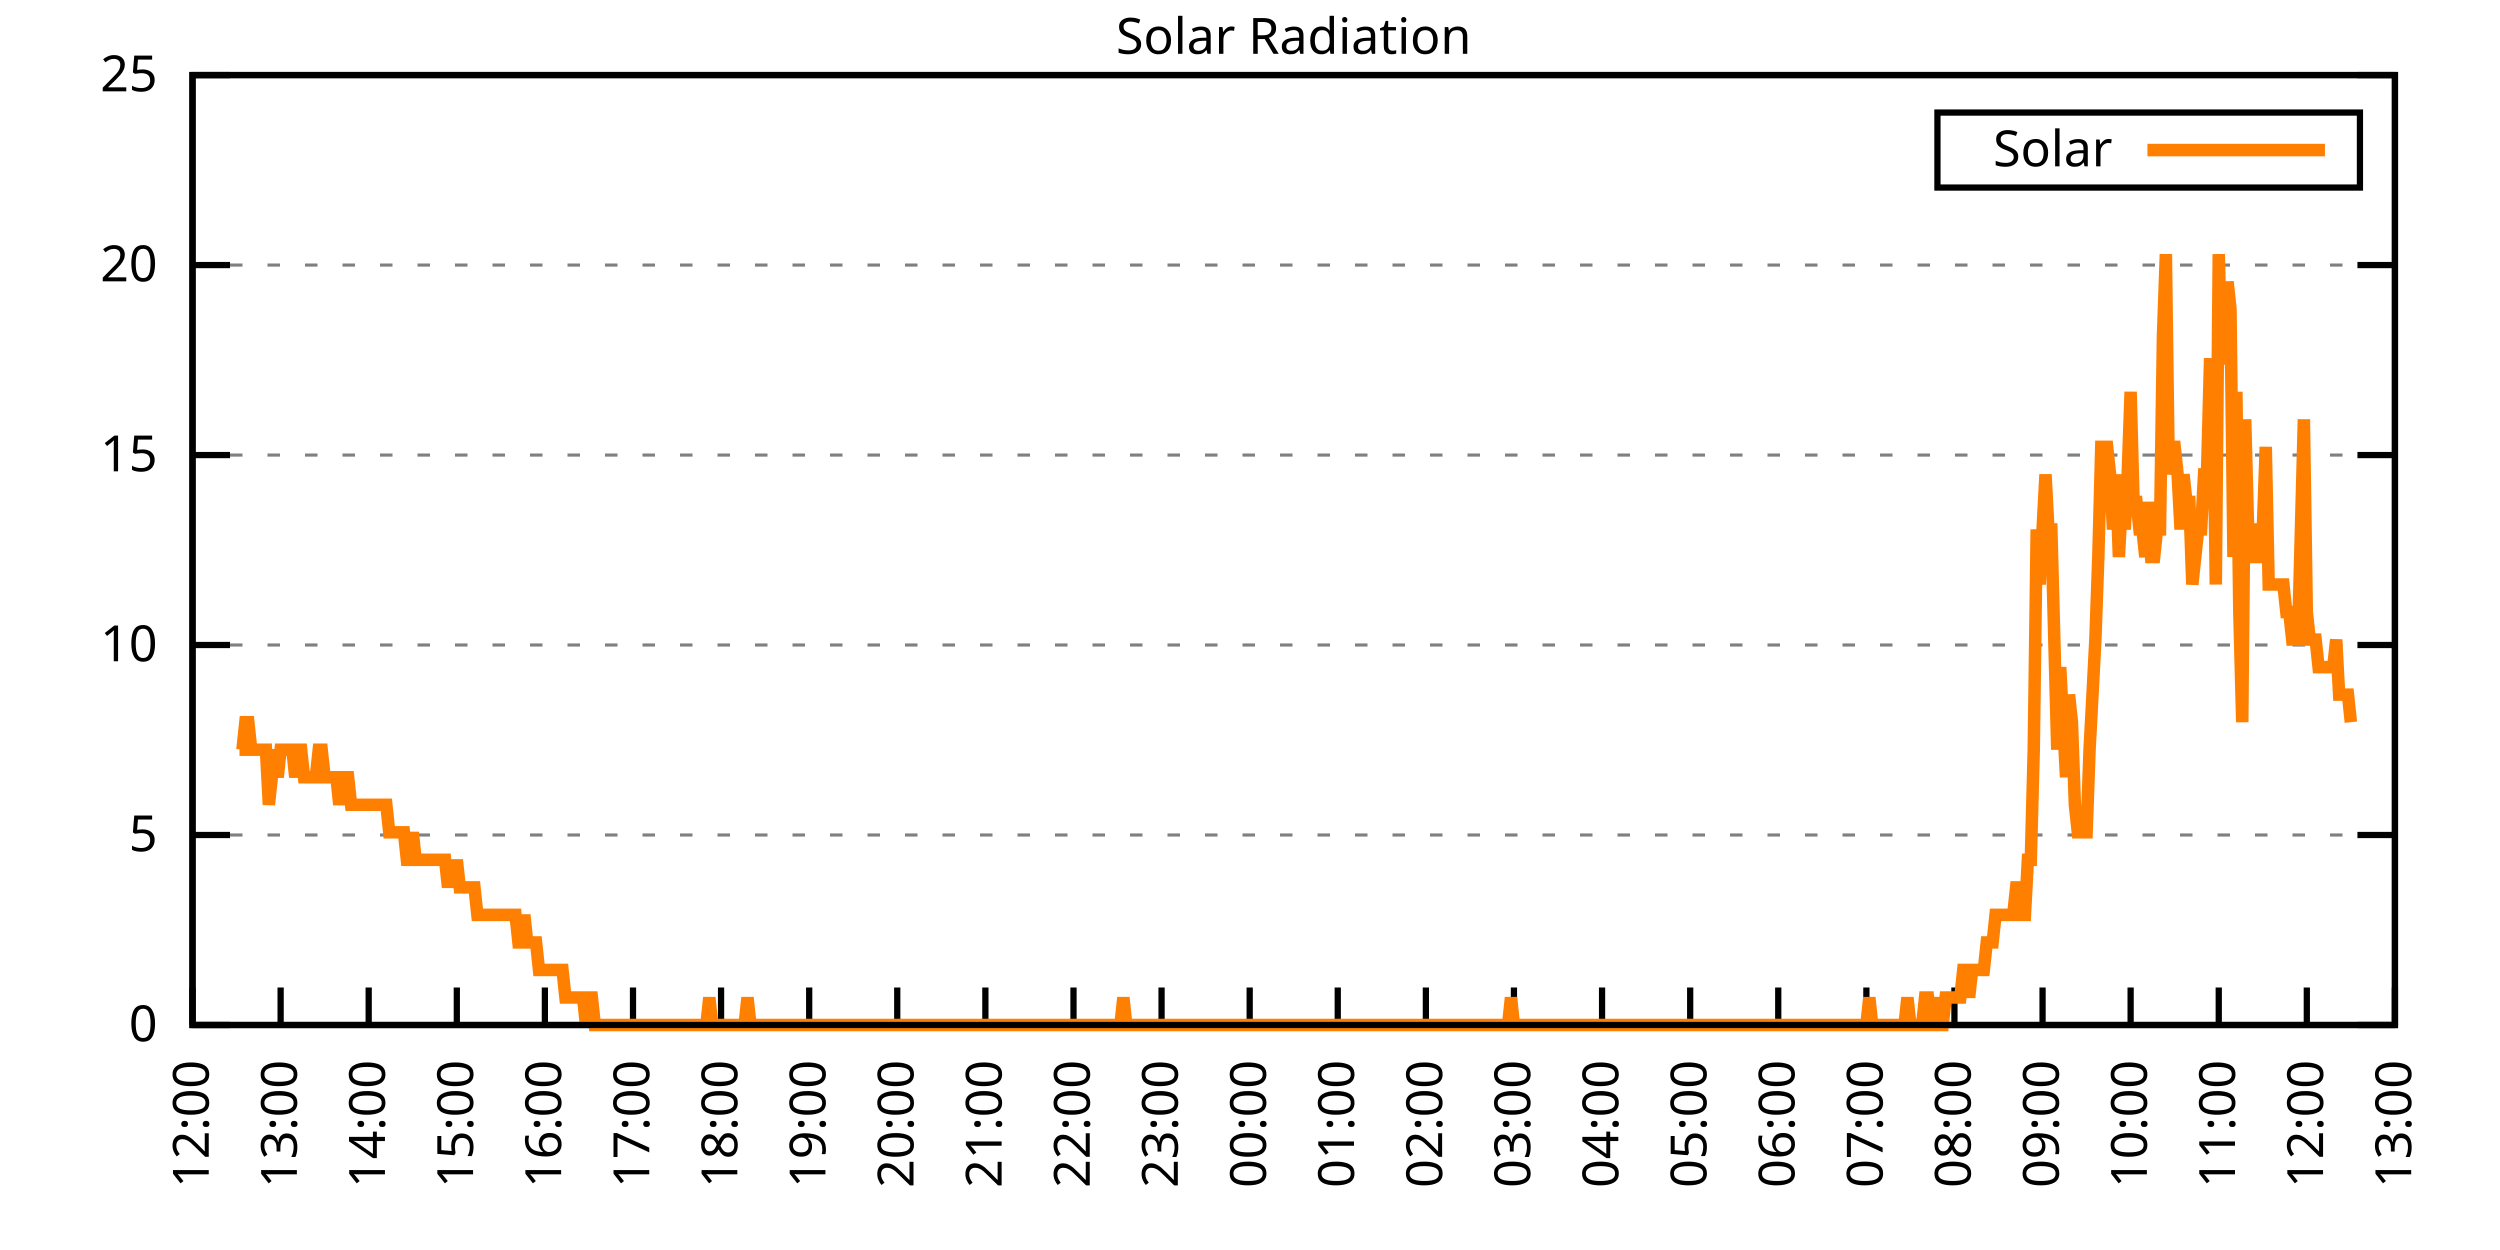
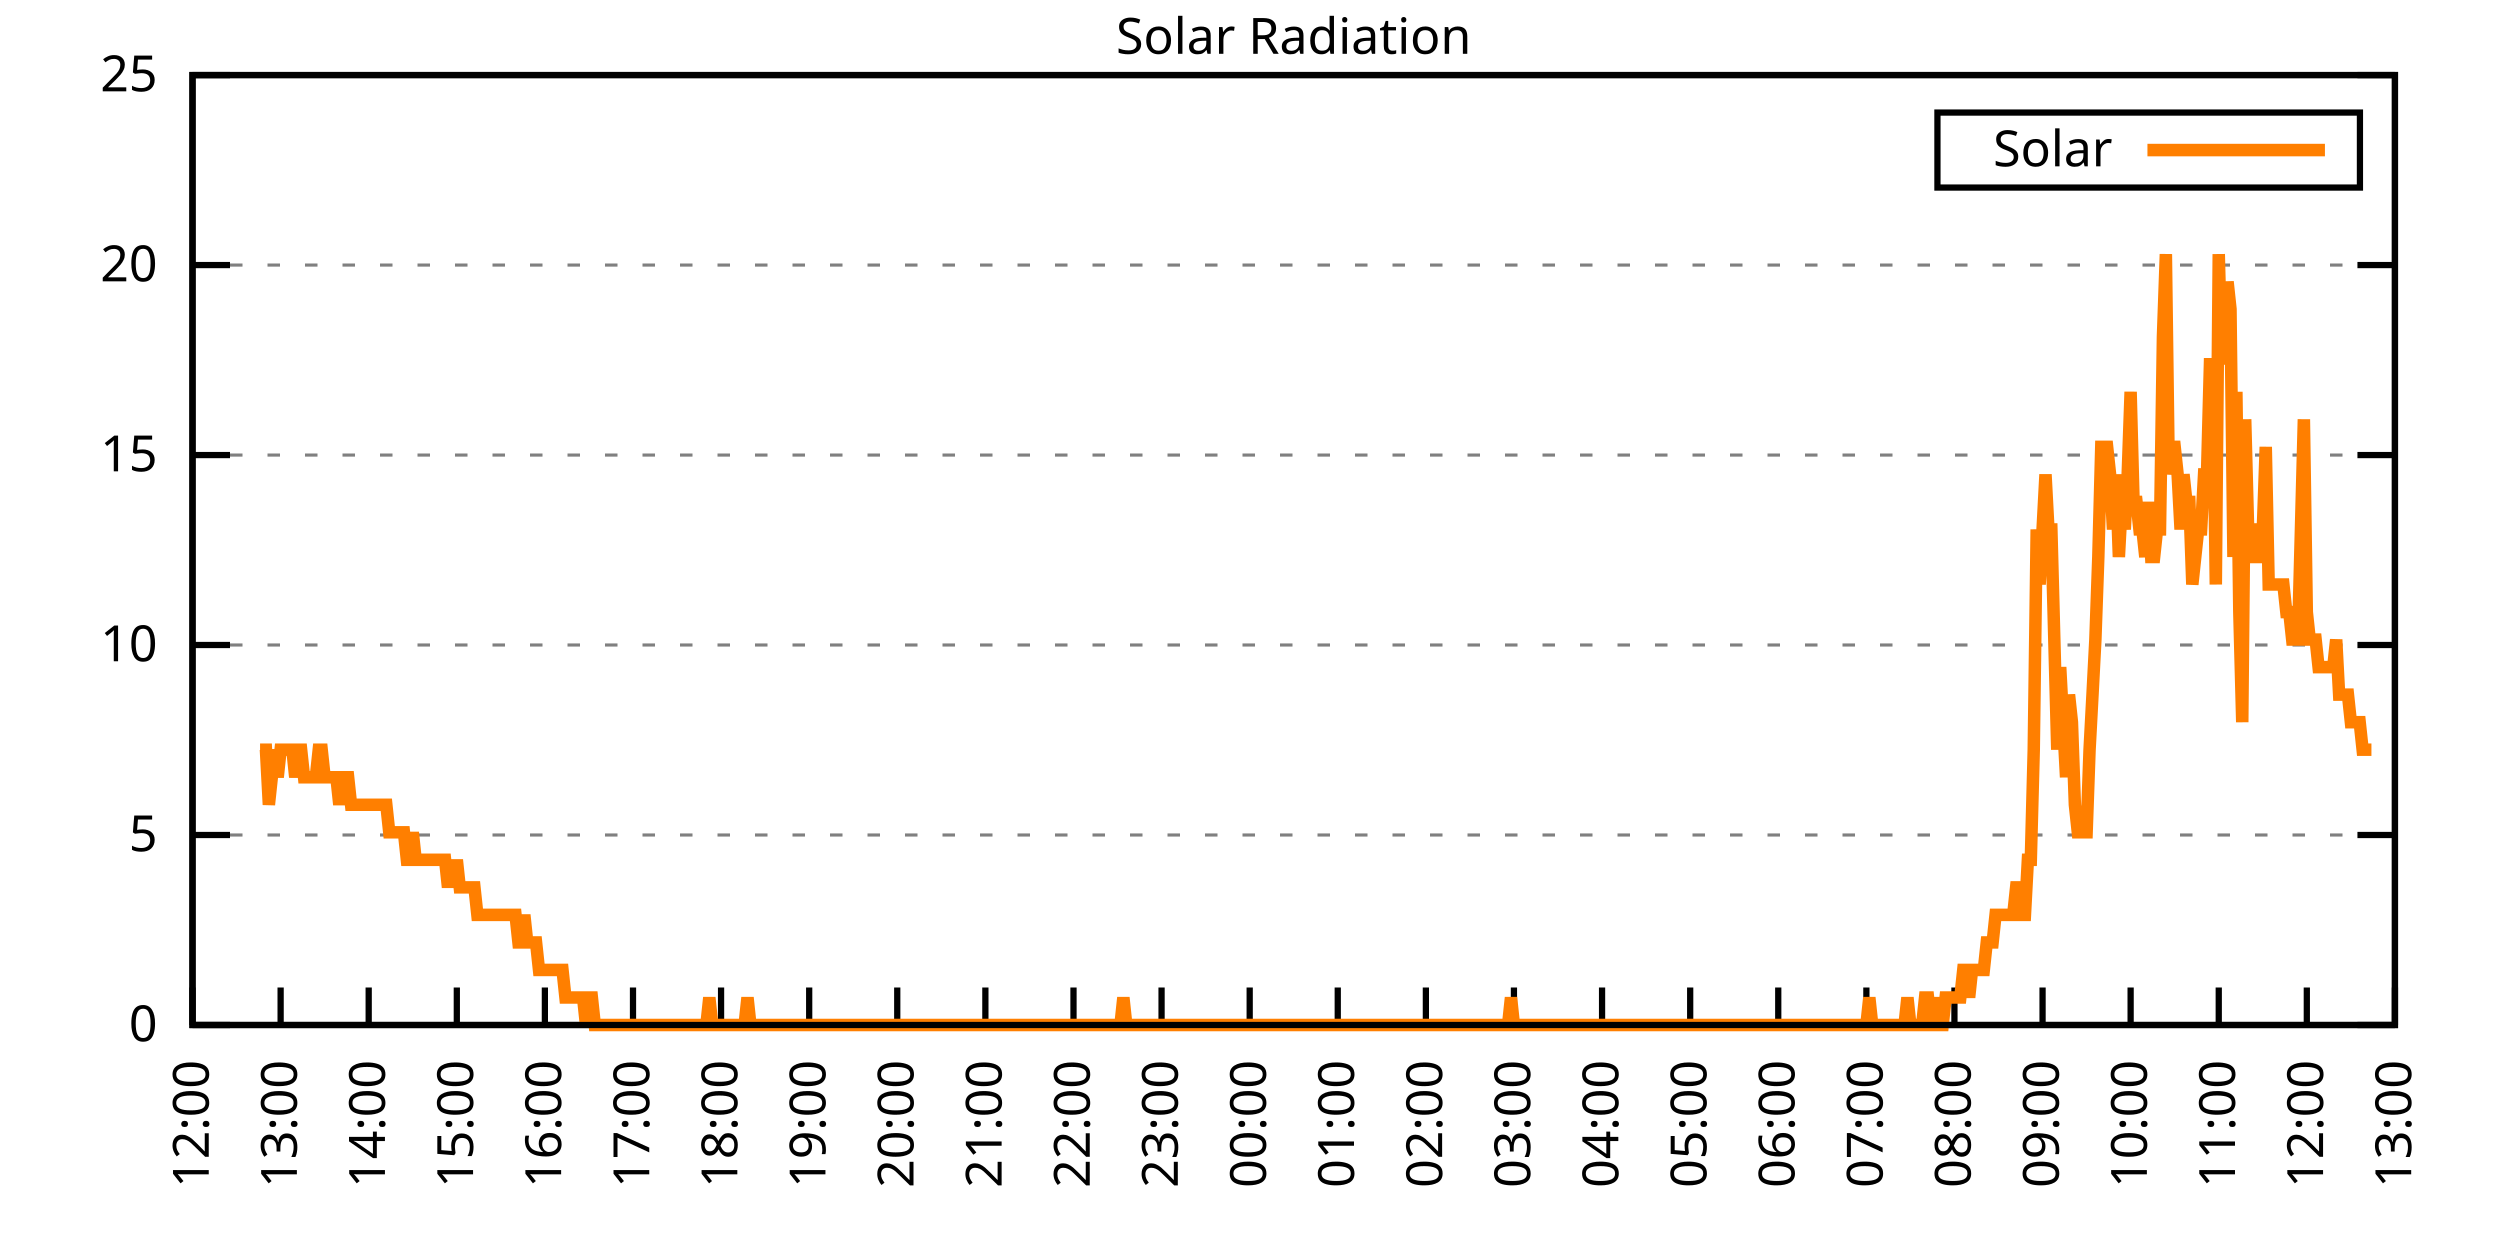
<svg xmlns="http://www.w3.org/2000/svg" xmlns:xlink="http://www.w3.org/1999/xlink" width="400" height="200" viewBox="0 0 400 200">
  <g id="gnuplot_canvas">
    <rect x="0" y="0" width="400" height="200" fill="none" />
    <defs>
      <circle id="gpDot" r="0.5" stroke-width="0.5" stroke="currentColor" />
      <path id="gpPt0" stroke-width="0.333" stroke="currentColor" d="M-1,0 h2 M0,-1 v2" />
      <path id="gpPt1" stroke-width="0.333" stroke="currentColor" d="M-1,-1 L1,1 M1,-1 L-1,1" />
      <path id="gpPt2" stroke-width="0.333" stroke="currentColor" d="M-1,0 L1,0 M0,-1 L0,1 M-1,-1 L1,1 M-1,1 L1,-1" />
      <rect id="gpPt3" stroke-width="0.333" stroke="currentColor" x="-1" y="-1" width="2" height="2" />
      <rect id="gpPt4" stroke-width="0.333" stroke="currentColor" fill="currentColor" x="-1" y="-1" width="2" height="2" />
      <circle id="gpPt5" stroke-width="0.333" stroke="currentColor" cx="0" cy="0" r="1" />
      <use xlink:href="#gpPt5" id="gpPt6" fill="currentColor" stroke="none" />
      <path id="gpPt7" stroke-width="0.333" stroke="currentColor" d="M0,-1.33 L-1.33,0.67 L1.33,0.67 z" />
      <use xlink:href="#gpPt7" id="gpPt8" fill="currentColor" stroke="none" />
      <use xlink:href="#gpPt7" id="gpPt9" stroke="currentColor" transform="rotate(180)" />
      <use xlink:href="#gpPt9" id="gpPt10" fill="currentColor" stroke="none" />
      <use xlink:href="#gpPt3" id="gpPt11" stroke="currentColor" transform="rotate(45)" />
      <use xlink:href="#gpPt11" id="gpPt12" fill="currentColor" stroke="none" />
      <path id="gpPt13" stroke-width="0.333" stroke="currentColor" d="M0,1.330 L1.265,0.411 L0.782,-1.067 L-0.782,-1.076 L-1.265,0.411 z" />
      <use xlink:href="#gpPt13" id="gpPt14" fill="currentColor" stroke="none" />
      <filter id="textbox" filterUnits="objectBoundingBox" x="0" y="0" height="1" width="1">
        <feFlood flood-color="white" flood-opacity="1" result="bgnd" />
        <feComposite in="SourceGraphic" in2="bgnd" operator="atop" />
      </filter>
      <filter id="greybox" filterUnits="objectBoundingBox" x="0" y="0" height="1" width="1">
        <feFlood flood-color="lightgrey" flood-opacity="1" result="grey" />
        <feComposite in="SourceGraphic" in2="grey" operator="atop" />
      </filter>
    </defs>
    <g fill="none" color="white" stroke="currentColor" stroke-width="1.00" stroke-linecap="butt" stroke-linejoin="miter">
</g>
    <g fill="none" color="black" stroke="currentColor" stroke-width="1.00" stroke-linecap="butt" stroke-linejoin="miter">
      <g stroke="none" shape-rendering="crispEdges">
        <polygon fill="rgb(255, 255, 255)" points="30.80,164.00 383.18,164.00 383.18,12.02 30.80,12.02 " />
      </g>
    </g>
    <g fill="none" color="black" stroke="currentColor" stroke-width="1.00" stroke-linecap="butt" stroke-linejoin="miter">
</g>
    <g fill="none" color="black" stroke="black" stroke-width="0.50" stroke-linecap="butt" stroke-linejoin="miter">
</g>
    <g fill="none" color="gray" stroke="currentColor" stroke-width="0.50" stroke-linecap="butt" stroke-linejoin="miter">
      <path stroke="gray" stroke-dasharray="2,4" class="gridline" d="M30.80,164.00 L383.19,164.00  " />
    </g>
    <g fill="none" color="gray" stroke="gray" stroke-width="1.00" stroke-linecap="butt" stroke-linejoin="miter">
</g>
    <g fill="none" color="black" stroke="currentColor" stroke-width="1.00" stroke-linecap="butt" stroke-linejoin="miter">
      <path stroke="black" d="M30.80,164.00 L36.80,164.00 M383.19,164.00 L377.19,164.00  " />
      <g transform="translate(25.20,166.60)" stroke="none" fill="black" font-family="Sans" font-size="8.00" text-anchor="end">
        <text>
          <tspan font-family="Sans"> 0</tspan>
        </text>
      </g>
    </g>
    <g fill="none" color="black" stroke="currentColor" stroke-width="1.00" stroke-linecap="butt" stroke-linejoin="miter">
</g>
    <g fill="none" color="black" stroke="black" stroke-width="0.50" stroke-linecap="butt" stroke-linejoin="miter">
</g>
    <g fill="none" color="gray" stroke="currentColor" stroke-width="0.50" stroke-linecap="butt" stroke-linejoin="miter">
      <path stroke="gray" stroke-dasharray="2,4" class="gridline" d="M30.80,133.60 L383.19,133.60  " />
    </g>
    <g fill="none" color="gray" stroke="gray" stroke-width="1.00" stroke-linecap="butt" stroke-linejoin="miter">
</g>
    <g fill="none" color="black" stroke="currentColor" stroke-width="1.00" stroke-linecap="butt" stroke-linejoin="miter">
      <path stroke="black" d="M30.80,133.60 L36.80,133.60 M383.19,133.60 L377.19,133.60  " />
      <g transform="translate(25.20,136.20)" stroke="none" fill="black" font-family="Sans" font-size="8.00" text-anchor="end">
        <text>
          <tspan font-family="Sans"> 5</tspan>
        </text>
      </g>
    </g>
    <g fill="none" color="black" stroke="currentColor" stroke-width="1.00" stroke-linecap="butt" stroke-linejoin="miter">
</g>
    <g fill="none" color="black" stroke="black" stroke-width="0.50" stroke-linecap="butt" stroke-linejoin="miter">
</g>
    <g fill="none" color="gray" stroke="currentColor" stroke-width="0.50" stroke-linecap="butt" stroke-linejoin="miter">
      <path stroke="gray" stroke-dasharray="2,4" class="gridline" d="M30.80,103.20 L383.19,103.20  " />
    </g>
    <g fill="none" color="gray" stroke="gray" stroke-width="1.00" stroke-linecap="butt" stroke-linejoin="miter">
</g>
    <g fill="none" color="black" stroke="currentColor" stroke-width="1.00" stroke-linecap="butt" stroke-linejoin="miter">
      <path stroke="black" d="M30.80,103.20 L36.80,103.20 M383.19,103.20 L377.19,103.20  " />
      <g transform="translate(25.20,105.80)" stroke="none" fill="black" font-family="Sans" font-size="8.00" text-anchor="end">
        <text>
          <tspan font-family="Sans"> 10</tspan>
        </text>
      </g>
    </g>
    <g fill="none" color="black" stroke="currentColor" stroke-width="1.00" stroke-linecap="butt" stroke-linejoin="miter">
</g>
    <g fill="none" color="black" stroke="black" stroke-width="0.50" stroke-linecap="butt" stroke-linejoin="miter">
</g>
    <g fill="none" color="gray" stroke="currentColor" stroke-width="0.50" stroke-linecap="butt" stroke-linejoin="miter">
      <path stroke="gray" stroke-dasharray="2,4" class="gridline" d="M30.80,72.81 L383.19,72.81  " />
    </g>
    <g fill="none" color="gray" stroke="gray" stroke-width="1.00" stroke-linecap="butt" stroke-linejoin="miter">
</g>
    <g fill="none" color="black" stroke="currentColor" stroke-width="1.00" stroke-linecap="butt" stroke-linejoin="miter">
      <path stroke="black" d="M30.80,72.81 L36.80,72.81 M383.19,72.81 L377.19,72.81  " />
      <g transform="translate(25.20,75.41)" stroke="none" fill="black" font-family="Sans" font-size="8.00" text-anchor="end">
        <text>
          <tspan font-family="Sans"> 15</tspan>
        </text>
      </g>
    </g>
    <g fill="none" color="black" stroke="currentColor" stroke-width="1.00" stroke-linecap="butt" stroke-linejoin="miter">
</g>
    <g fill="none" color="black" stroke="black" stroke-width="0.50" stroke-linecap="butt" stroke-linejoin="miter">
</g>
    <g fill="none" color="gray" stroke="currentColor" stroke-width="0.50" stroke-linecap="butt" stroke-linejoin="miter">
      <path stroke="gray" stroke-dasharray="2,4" class="gridline" d="M30.80,42.41 L383.19,42.41  " />
    </g>
    <g fill="none" color="gray" stroke="gray" stroke-width="1.00" stroke-linecap="butt" stroke-linejoin="miter">
</g>
    <g fill="none" color="black" stroke="currentColor" stroke-width="1.00" stroke-linecap="butt" stroke-linejoin="miter">
      <path stroke="black" d="M30.80,42.41 L36.80,42.41 M383.19,42.41 L377.19,42.41  " />
      <g transform="translate(25.20,45.01)" stroke="none" fill="black" font-family="Sans" font-size="8.00" text-anchor="end">
        <text>
          <tspan font-family="Sans"> 20</tspan>
        </text>
      </g>
    </g>
    <g fill="none" color="black" stroke="currentColor" stroke-width="1.00" stroke-linecap="butt" stroke-linejoin="miter">
</g>
    <g fill="none" color="black" stroke="black" stroke-width="0.50" stroke-linecap="butt" stroke-linejoin="miter">
</g>
    <g fill="none" color="gray" stroke="currentColor" stroke-width="0.50" stroke-linecap="butt" stroke-linejoin="miter">
      <path stroke="gray" stroke-dasharray="2,4" class="gridline" d="M30.80,12.01 L383.19,12.01  " />
    </g>
    <g fill="none" color="gray" stroke="gray" stroke-width="1.00" stroke-linecap="butt" stroke-linejoin="miter">
</g>
    <g fill="none" color="black" stroke="currentColor" stroke-width="1.00" stroke-linecap="butt" stroke-linejoin="miter">
      <path stroke="black" d="M30.80,12.01 L36.80,12.01 M383.19,12.01 L377.19,12.01  " />
      <g transform="translate(25.20,14.61)" stroke="none" fill="black" font-family="Sans" font-size="8.00" text-anchor="end">
        <text>
          <tspan font-family="Sans"> 25</tspan>
        </text>
      </g>
    </g>
    <g fill="none" color="black" stroke="currentColor" stroke-width="1.00" stroke-linecap="butt" stroke-linejoin="miter">
      <path stroke="black" d="M30.80,164.00 L30.80,158.00  " />
      <g transform="translate(33.40,169.60) rotate(270.00)" stroke="none" fill="black" font-family="Sans" font-size="8.00" text-anchor="end">
        <text>
          <tspan font-family="Sans">12:00</tspan>
        </text>
      </g>
    </g>
    <g fill="none" color="black" stroke="currentColor" stroke-width="1.00" stroke-linecap="butt" stroke-linejoin="miter">
      <path stroke="black" d="M44.90,164.00 L44.90,158.00  " />
      <g transform="translate(47.50,169.60) rotate(270.00)" stroke="none" fill="black" font-family="Sans" font-size="8.00" text-anchor="end">
        <text>
          <tspan font-family="Sans">13:00</tspan>
        </text>
      </g>
    </g>
    <g fill="none" color="black" stroke="currentColor" stroke-width="1.00" stroke-linecap="butt" stroke-linejoin="miter">
      <path stroke="black" d="M58.99,164.00 L58.99,158.00  " />
      <g transform="translate(61.59,169.60) rotate(270.00)" stroke="none" fill="black" font-family="Sans" font-size="8.00" text-anchor="end">
        <text>
          <tspan font-family="Sans">14:00</tspan>
        </text>
      </g>
    </g>
    <g fill="none" color="black" stroke="currentColor" stroke-width="1.00" stroke-linecap="butt" stroke-linejoin="miter">
      <path stroke="black" d="M73.09,164.00 L73.09,158.00  " />
      <g transform="translate(75.69,169.60) rotate(270.00)" stroke="none" fill="black" font-family="Sans" font-size="8.00" text-anchor="end">
        <text>
          <tspan font-family="Sans">15:00</tspan>
        </text>
      </g>
    </g>
    <g fill="none" color="black" stroke="currentColor" stroke-width="1.00" stroke-linecap="butt" stroke-linejoin="miter">
      <path stroke="black" d="M87.18,164.00 L87.18,158.00  " />
      <g transform="translate(89.78,169.60) rotate(270.00)" stroke="none" fill="black" font-family="Sans" font-size="8.00" text-anchor="end">
        <text>
          <tspan font-family="Sans">16:00</tspan>
        </text>
      </g>
    </g>
    <g fill="none" color="black" stroke="currentColor" stroke-width="1.00" stroke-linecap="butt" stroke-linejoin="miter">
      <path stroke="black" d="M101.28,164.00 L101.28,158.00  " />
      <g transform="translate(103.88,169.60) rotate(270.00)" stroke="none" fill="black" font-family="Sans" font-size="8.00" text-anchor="end">
        <text>
          <tspan font-family="Sans">17:00</tspan>
        </text>
      </g>
    </g>
    <g fill="none" color="black" stroke="currentColor" stroke-width="1.00" stroke-linecap="butt" stroke-linejoin="miter">
      <path stroke="black" d="M115.37,164.00 L115.37,158.00  " />
      <g transform="translate(117.97,169.60) rotate(270.00)" stroke="none" fill="black" font-family="Sans" font-size="8.00" text-anchor="end">
        <text>
          <tspan font-family="Sans">18:00</tspan>
        </text>
      </g>
    </g>
    <g fill="none" color="black" stroke="currentColor" stroke-width="1.00" stroke-linecap="butt" stroke-linejoin="miter">
      <path stroke="black" d="M129.47,164.00 L129.47,158.00  " />
      <g transform="translate(132.07,169.60) rotate(270.00)" stroke="none" fill="black" font-family="Sans" font-size="8.00" text-anchor="end">
        <text>
          <tspan font-family="Sans">19:00</tspan>
        </text>
      </g>
    </g>
    <g fill="none" color="black" stroke="currentColor" stroke-width="1.00" stroke-linecap="butt" stroke-linejoin="miter">
      <path stroke="black" d="M143.56,164.00 L143.56,158.00  " />
      <g transform="translate(146.16,169.60) rotate(270.00)" stroke="none" fill="black" font-family="Sans" font-size="8.00" text-anchor="end">
        <text>
          <tspan font-family="Sans">20:00</tspan>
        </text>
      </g>
    </g>
    <g fill="none" color="black" stroke="currentColor" stroke-width="1.00" stroke-linecap="butt" stroke-linejoin="miter">
      <path stroke="black" d="M157.66,164.00 L157.66,158.00  " />
      <g transform="translate(160.26,169.60) rotate(270.00)" stroke="none" fill="black" font-family="Sans" font-size="8.00" text-anchor="end">
        <text>
          <tspan font-family="Sans">21:00</tspan>
        </text>
      </g>
    </g>
    <g fill="none" color="black" stroke="currentColor" stroke-width="1.00" stroke-linecap="butt" stroke-linejoin="miter">
      <path stroke="black" d="M171.76,164.00 L171.76,158.00  " />
      <g transform="translate(174.36,169.60) rotate(270.00)" stroke="none" fill="black" font-family="Sans" font-size="8.00" text-anchor="end">
        <text>
          <tspan font-family="Sans">22:00</tspan>
        </text>
      </g>
    </g>
    <g fill="none" color="black" stroke="currentColor" stroke-width="1.00" stroke-linecap="butt" stroke-linejoin="miter">
      <path stroke="black" d="M185.85,164.00 L185.85,158.00  " />
      <g transform="translate(188.45,169.60) rotate(270.00)" stroke="none" fill="black" font-family="Sans" font-size="8.00" text-anchor="end">
        <text>
          <tspan font-family="Sans">23:00</tspan>
        </text>
      </g>
    </g>
    <g fill="none" color="black" stroke="currentColor" stroke-width="1.00" stroke-linecap="butt" stroke-linejoin="miter">
      <path stroke="black" d="M199.95,164.00 L199.95,158.00  " />
      <g transform="translate(202.55,169.60) rotate(270.00)" stroke="none" fill="black" font-family="Sans" font-size="8.00" text-anchor="end">
        <text>
          <tspan font-family="Sans">00:00</tspan>
        </text>
      </g>
    </g>
    <g fill="none" color="black" stroke="currentColor" stroke-width="1.00" stroke-linecap="butt" stroke-linejoin="miter">
      <path stroke="black" d="M214.04,164.00 L214.04,158.00  " />
      <g transform="translate(216.64,169.60) rotate(270.00)" stroke="none" fill="black" font-family="Sans" font-size="8.00" text-anchor="end">
        <text>
          <tspan font-family="Sans">01:00</tspan>
        </text>
      </g>
    </g>
    <g fill="none" color="black" stroke="currentColor" stroke-width="1.00" stroke-linecap="butt" stroke-linejoin="miter">
      <path stroke="black" d="M228.14,164.00 L228.14,158.00  " />
      <g transform="translate(230.74,169.60) rotate(270.00)" stroke="none" fill="black" font-family="Sans" font-size="8.00" text-anchor="end">
        <text>
          <tspan font-family="Sans">02:00</tspan>
        </text>
      </g>
    </g>
    <g fill="none" color="black" stroke="currentColor" stroke-width="1.00" stroke-linecap="butt" stroke-linejoin="miter">
      <path stroke="black" d="M242.23,164.00 L242.23,158.00  " />
      <g transform="translate(244.83,169.60) rotate(270.00)" stroke="none" fill="black" font-family="Sans" font-size="8.00" text-anchor="end">
        <text>
          <tspan font-family="Sans">03:00</tspan>
        </text>
      </g>
    </g>
    <g fill="none" color="black" stroke="currentColor" stroke-width="1.00" stroke-linecap="butt" stroke-linejoin="miter">
      <path stroke="black" d="M256.33,164.00 L256.33,158.00  " />
      <g transform="translate(258.93,169.60) rotate(270.00)" stroke="none" fill="black" font-family="Sans" font-size="8.00" text-anchor="end">
        <text>
          <tspan font-family="Sans">04:00</tspan>
        </text>
      </g>
    </g>
    <g fill="none" color="black" stroke="currentColor" stroke-width="1.00" stroke-linecap="butt" stroke-linejoin="miter">
      <path stroke="black" d="M270.43,164.00 L270.43,158.00  " />
      <g transform="translate(273.03,169.60) rotate(270.00)" stroke="none" fill="black" font-family="Sans" font-size="8.00" text-anchor="end">
        <text>
          <tspan font-family="Sans">05:00</tspan>
        </text>
      </g>
    </g>
    <g fill="none" color="black" stroke="currentColor" stroke-width="1.00" stroke-linecap="butt" stroke-linejoin="miter">
      <path stroke="black" d="M284.52,164.00 L284.52,158.00  " />
      <g transform="translate(287.12,169.60) rotate(270.00)" stroke="none" fill="black" font-family="Sans" font-size="8.00" text-anchor="end">
        <text>
          <tspan font-family="Sans">06:00</tspan>
        </text>
      </g>
    </g>
    <g fill="none" color="black" stroke="currentColor" stroke-width="1.00" stroke-linecap="butt" stroke-linejoin="miter">
      <path stroke="black" d="M298.62,164.00 L298.62,158.00  " />
      <g transform="translate(301.22,169.60) rotate(270.00)" stroke="none" fill="black" font-family="Sans" font-size="8.00" text-anchor="end">
        <text>
          <tspan font-family="Sans">07:00</tspan>
        </text>
      </g>
    </g>
    <g fill="none" color="black" stroke="currentColor" stroke-width="1.00" stroke-linecap="butt" stroke-linejoin="miter">
      <path stroke="black" d="M312.71,164.00 L312.71,158.00  " />
      <g transform="translate(315.31,169.60) rotate(270.00)" stroke="none" fill="black" font-family="Sans" font-size="8.00" text-anchor="end">
        <text>
          <tspan font-family="Sans">08:00</tspan>
        </text>
      </g>
    </g>
    <g fill="none" color="black" stroke="currentColor" stroke-width="1.00" stroke-linecap="butt" stroke-linejoin="miter">
      <path stroke="black" d="M326.81,164.00 L326.81,158.00  " />
      <g transform="translate(329.41,169.60) rotate(270.00)" stroke="none" fill="black" font-family="Sans" font-size="8.00" text-anchor="end">
        <text>
          <tspan font-family="Sans">09:00</tspan>
        </text>
      </g>
    </g>
    <g fill="none" color="black" stroke="currentColor" stroke-width="1.00" stroke-linecap="butt" stroke-linejoin="miter">
      <path stroke="black" d="M340.90,164.00 L340.90,158.00  " />
      <g transform="translate(343.50,169.60) rotate(270.00)" stroke="none" fill="black" font-family="Sans" font-size="8.00" text-anchor="end">
        <text>
          <tspan font-family="Sans">10:00</tspan>
        </text>
      </g>
    </g>
    <g fill="none" color="black" stroke="currentColor" stroke-width="1.00" stroke-linecap="butt" stroke-linejoin="miter">
      <path stroke="black" d="M355.00,164.00 L355.00,158.00  " />
      <g transform="translate(357.60,169.60) rotate(270.00)" stroke="none" fill="black" font-family="Sans" font-size="8.00" text-anchor="end">
        <text>
          <tspan font-family="Sans">11:00</tspan>
        </text>
      </g>
    </g>
    <g fill="none" color="black" stroke="currentColor" stroke-width="1.00" stroke-linecap="butt" stroke-linejoin="miter">
      <path stroke="black" d="M369.09,164.00 L369.09,158.00  " />
      <g transform="translate(371.69,169.60) rotate(270.00)" stroke="none" fill="black" font-family="Sans" font-size="8.00" text-anchor="end">
        <text>
          <tspan font-family="Sans">12:00</tspan>
        </text>
      </g>
    </g>
    <g fill="none" color="black" stroke="currentColor" stroke-width="1.00" stroke-linecap="butt" stroke-linejoin="miter">
      <path stroke="black" d="M383.19,164.00 L383.19,158.00  " />
      <g transform="translate(385.79,169.60) rotate(270.00)" stroke="none" fill="black" font-family="Sans" font-size="8.00" text-anchor="end">
        <text>
          <tspan font-family="Sans">13:00</tspan>
        </text>
      </g>
    </g>
    <g fill="none" color="black" stroke="currentColor" stroke-width="1.00" stroke-linecap="butt" stroke-linejoin="miter">
</g>
    <g fill="none" color="black" stroke="currentColor" stroke-width="1.00" stroke-linecap="butt" stroke-linejoin="miter">
      <path stroke="black" d="M30.80,12.01 L30.80,164.00 L383.19,164.00 L383.19,12.01 L30.80,12.01 Z  " />
    </g>
    <g fill="none" color="black" stroke="currentColor" stroke-width="1.00" stroke-linecap="butt" stroke-linejoin="miter">
</g>
    <g fill="none" color="black" stroke="currentColor" stroke-width="1.00" stroke-linecap="butt" stroke-linejoin="miter">
      <path stroke="black" d="M309.99,30.01 L309.99,18.01 L377.59,18.01 L377.59,30.01 L309.99,30.01 Z  " />
    </g>
    <g id="Solar_Radiation_plot_1">
      <g fill="none" color="white" stroke="black" stroke-width="2.00" stroke-linecap="butt" stroke-linejoin="miter">
</g>
      <g fill="none" color="black" stroke="currentColor" stroke-width="2.00" stroke-linecap="butt" stroke-linejoin="miter">
        <g transform="translate(337.99,26.61)" stroke="none" fill="black" font-family="Sans" font-size="8.00" text-anchor="end">
          <text>
            <tspan font-family="Sans">Solar</tspan>
          </text>
        </g>
      </g>
      <g fill="none" color="black" stroke="currentColor" stroke-width="2.00" stroke-linecap="butt" stroke-linejoin="miter">
-         <path stroke="rgb(255, 127,   0)" d="M343.59,24.01 L371.99,24.01 M38.32,119.95 L38.79,119.95 L39.26,115.55 L39.73,115.55 L40.20,119.95 L40.67,119.95   L41.14,119.95 L41.61,119.95 L42.08,119.95 L42.55,119.95 L43.02,128.76 L43.49,124.36 L43.96,119.95 L44.43,124.36   L44.90,119.95 L45.37,119.95 L45.84,119.95 L46.31,119.95 L46.78,119.95 L47.24,124.36 L47.71,119.95 L48.18,119.95   L48.65,124.36 L49.12,124.36 L49.59,124.36 L50.06,124.36 L50.53,124.36 L51.00,119.95 L51.47,119.95 L51.94,124.36   L52.41,124.36 L52.88,124.36 L53.35,124.36 L53.82,124.36 L54.29,128.76 L54.76,124.36 L55.23,124.36 L55.70,124.36   L56.17,128.76 L56.64,128.76 L57.11,128.76 L57.58,128.76 L58.05,128.76 L58.52,128.76 L58.99,128.76 L59.46,128.76   L59.93,128.76 L60.40,128.76 L60.87,128.76 L61.34,128.76 L61.81,128.76 L62.28,133.17 L62.75,133.17 L63.22,133.17   L63.69,133.17 L64.16,133.17 L64.63,133.17 L65.10,137.57 L65.57,137.57 L66.04,133.17 L66.51,137.57 L66.98,137.57   L67.45,137.57 L67.92,137.57 L68.39,137.57 L68.86,137.57 L69.33,137.57 L69.80,137.57 L70.27,137.57 L70.74,137.57   L71.21,137.57 L71.68,141.98 L72.15,137.57 L72.62,141.98 L73.09,137.57 L73.56,141.98 L74.03,141.98 L74.50,141.98   L74.97,141.98 L75.44,141.98 L75.91,141.98 L76.38,146.38 L76.85,146.38 L77.32,146.38 L77.79,146.38 L78.26,146.38   L78.73,146.38 L79.19,146.38 L79.66,146.38 L80.13,146.38 L80.60,146.38 L81.07,146.38 L81.54,146.38 L82.01,146.38   L82.48,146.38 L82.95,150.79 L83.42,150.79 L83.89,146.38 L84.36,150.79 L84.83,150.79 L85.30,150.79 L85.77,150.79   L86.24,155.19 L86.71,155.19 L87.18,155.19 L87.65,155.19 L88.12,155.19 L88.59,155.19 L89.06,155.19 L89.53,155.19   L90.00,155.19 L90.47,159.60 L90.94,159.60 L91.41,159.60 L91.88,159.60 L92.35,159.60 L92.82,159.60 L93.29,159.60   L93.76,164.00 L94.23,159.60 L94.70,159.60 L95.17,164.00 L95.64,164.00 L96.11,164.00 L96.58,164.00 L97.05,164.00   L97.52,164.00 L97.99,164.00 L98.46,164.00 L98.93,164.00 L99.40,164.00 L99.87,164.00 L100.34,164.00 L100.81,164.00   L101.28,164.00 L101.75,164.00 L102.22,164.00 L102.69,164.00 L103.16,164.00 L103.63,164.00 L104.10,164.00 L104.57,164.00   L105.04,164.00 L105.51,164.00 L105.98,164.00 L106.45,164.00 L106.92,164.00 L107.39,164.00 L107.86,164.00 L108.33,164.00   L108.80,164.00 L109.27,164.00 L109.74,164.00 L110.21,164.00 L110.68,164.00 L111.14,164.00 L111.61,164.00 L112.08,164.00   L112.55,164.00 L113.02,164.00 L113.49,159.60 L113.96,164.00 L114.43,164.00 L114.90,164.00 L115.37,164.00 L115.84,164.00   L116.31,164.00 L116.78,164.00 L117.25,164.00 L117.72,164.00 L118.19,164.00 L118.66,164.00 L119.13,164.00 L119.60,159.60   L120.07,164.00 L120.54,164.00 L121.01,164.00 L121.48,164.00 L121.95,164.00 L122.42,164.00 L122.89,164.00 L123.36,164.00   L123.83,164.00 L124.30,164.00 L124.77,164.00 L125.24,164.00 L125.71,164.00 L126.18,164.00 L126.65,164.00 L127.12,164.00   L127.59,164.00 L128.06,164.00 L128.53,164.00 L129.00,164.00 L129.47,164.00 L129.94,164.00 L130.41,164.00 L130.88,164.00   L131.35,164.00 L131.82,164.00 L132.29,164.00 L132.76,164.00 L133.23,164.00 L133.70,164.00 L134.17,164.00 L134.64,164.00   L135.11,164.00 L135.58,164.00 L136.05,164.00 L136.52,164.00 L136.99,164.00 L137.46,164.00 L137.93,164.00 L138.40,164.00   L138.87,164.00 L139.34,164.00 L139.81,164.00 L140.28,164.00 L140.75,164.00 L141.22,164.00 L141.69,164.00 L142.16,164.00   L142.63,164.00 L143.09,164.00 L143.56,164.00 L144.03,164.00 L144.50,164.00 L144.97,164.00 L145.44,164.00 L145.91,164.00   L146.38,164.00 L146.85,164.00 L147.32,164.00 L147.79,164.00 L148.26,164.00 L148.73,164.00 L149.20,164.00 L149.67,164.00   L150.14,164.00 L150.61,164.00 L151.08,164.00 L151.55,164.00 L152.02,164.00 L152.49,164.00 L152.96,164.00 L153.43,164.00   L153.90,164.00 L154.37,164.00 L154.84,164.00 L155.31,164.00 L155.78,164.00 L156.25,164.00 L156.72,164.00 L157.19,164.00   L157.66,164.00 L158.13,164.00 L158.60,164.00 L159.07,164.00 L159.54,164.00 L160.01,164.00 L160.48,164.00 L160.95,164.00   L161.42,164.00 L161.89,164.00 L162.36,164.00 L162.83,164.00 L163.30,164.00 L163.77,164.00 L164.24,164.00 L164.71,164.00   L165.18,164.00 L165.65,164.00 L166.12,164.00 L166.59,164.00 L167.06,164.00 L167.53,164.00 L168.00,164.00 L168.47,164.00   L168.94,164.00 L169.41,164.00 L169.88,164.00 L170.35,164.00 L170.82,164.00 L171.29,164.00 L171.76,164.00 L172.23,164.00   L172.70,164.00 L173.17,164.00 L173.64,164.00 L174.11,164.00 L174.58,164.00 L175.04,164.00 L175.51,164.00 L175.98,164.00   L176.45,164.00 L176.92,164.00 L177.39,164.00 L177.86,164.00 L178.33,164.00 L178.80,164.00 L179.27,164.00 L179.74,159.60   L180.21,164.00 L180.68,164.00 L181.15,164.00 L181.62,164.00 L182.09,164.00 L182.56,164.00 L183.03,164.00 L183.50,164.00   L183.97,164.00 L184.44,164.00 L184.91,164.00 L185.38,164.00 L185.85,164.00 L186.32,164.00 L186.79,164.00 L187.26,164.00   L187.73,164.00 L188.20,164.00 L188.67,164.00 L189.14,164.00 L189.61,164.00 L190.08,164.00 L190.55,164.00 L191.02,164.00   L191.49,164.00 L191.96,164.00 L192.43,164.00 L192.90,164.00 L193.37,164.00 L193.84,164.00 L194.31,164.00 L194.78,164.00   L195.25,164.00 L195.72,164.00 L196.19,164.00 L196.66,164.00 L197.13,164.00 L197.60,164.00 L198.07,164.00 L198.54,164.00   L199.01,164.00 L199.48,164.00 L199.95,164.00 L200.42,164.00 L200.89,164.00 L201.36,164.00 L201.83,164.00 L202.30,164.00   L202.77,164.00 L203.24,164.00 L203.71,164.00 L204.18,164.00 L204.65,164.00 L205.12,164.00 L205.59,164.00 L206.06,164.00   L206.53,164.00 L207.00,164.00 L207.46,164.00 L207.93,164.00 L208.40,164.00 L208.87,164.00 L209.34,164.00 L209.81,164.00   L210.28,164.00 L210.75,164.00 L211.22,164.00 L211.69,164.00 L212.16,164.00 L212.63,164.00 L213.10,164.00 L213.57,164.00   L214.04,164.00 L214.51,164.00 L214.98,164.00 L215.45,164.00 L215.92,164.00 L216.39,164.00 L216.86,164.00 L217.33,164.00   L217.80,164.00 L218.27,164.00 L218.74,164.00 L219.21,164.00 L219.68,164.00 L220.15,164.00 L220.62,164.00 L221.09,164.00   L221.56,164.00 L222.03,164.00 L222.50,164.00 L222.97,164.00 L223.44,164.00 L223.91,164.00 L224.38,164.00 L224.85,164.00   L225.32,164.00 L225.79,164.00 L226.26,164.00 L226.73,164.00 L227.20,164.00 L227.67,164.00 L228.14,164.00 L228.61,164.00   L229.08,164.00 L229.55,164.00 L230.02,164.00 L230.49,164.00 L230.96,164.00 L231.43,164.00 L231.90,164.00 L232.37,164.00   L232.84,164.00 L233.31,164.00 L233.78,164.00 L234.25,164.00 L234.72,164.00 L235.19,164.00 L235.66,164.00 L236.13,164.00   L236.60,164.00 L237.07,164.00 L237.54,164.00 L238.01,164.00 L238.48,164.00 L238.95,164.00 L239.41,164.00 L239.88,164.00   L240.35,164.00 L240.82,164.00 L241.29,164.00 L241.76,159.60 L242.23,164.00 L242.70,164.00 L243.17,164.00 L243.64,164.00   L244.11,164.00 L244.58,164.00 L245.05,164.00 L245.52,164.00 L245.99,164.00 L246.46,164.00 L246.93,164.00 L247.40,164.00   L247.87,164.00 L248.34,164.00 L248.81,164.00 L249.28,164.00 L249.75,164.00 L250.22,164.00 L250.69,164.00 L251.16,164.00   L251.63,164.00 L252.10,164.00 L252.57,164.00 L253.04,164.00 L253.51,164.00 L253.98,164.00 L254.45,164.00 L254.92,164.00   L255.39,164.00 L255.86,164.00 L256.33,164.00 L256.80,164.00 L257.27,164.00 L257.74,164.00 L258.21,164.00 L258.68,164.00   L259.15,164.00 L259.62,164.00 L260.09,164.00 L260.56,164.00 L261.03,164.00 L261.50,164.00 L261.97,164.00 L262.44,164.00   L262.91,164.00 L263.38,164.00 L263.85,164.00 L264.32,164.00 L264.79,164.00 L265.26,164.00 L265.73,164.00 L266.20,164.00   L266.67,164.00 L267.14,164.00 L267.61,164.00 L268.08,164.00 L268.55,164.00 L269.02,164.00 L269.49,164.00 L269.96,164.00   L270.43,164.00 L270.90,164.00 L271.36,164.00 L271.83,164.00 L272.30,164.00 L272.77,164.00 L273.24,164.00 L273.71,164.00   L274.18,164.00 L274.65,164.00 L275.12,164.00 L275.59,164.00 L276.06,164.00 L276.53,164.00 L277.00,164.00 L277.47,164.00   L277.94,164.00 L278.41,164.00 L278.88,164.00 L279.35,164.00 L279.82,164.00 L280.29,164.00 L280.76,164.00 L281.23,164.00   L281.70,164.00 L282.17,164.00 L282.64,164.00 L283.11,164.00 L283.58,164.00 L284.05,164.00 L284.52,164.00 L284.99,164.00   L285.46,164.00 L285.93,164.00 L286.40,164.00 L286.87,164.00 L287.34,164.00 L287.81,164.00 L288.28,164.00 L288.75,164.00   L289.22,164.00 L289.69,164.00 L290.16,164.00 L290.63,164.00 L291.10,164.00 L291.57,164.00 L292.04,164.00 L292.51,164.00   L292.98,164.00 L293.45,164.00 L293.92,164.00 L294.39,164.00 L294.86,164.00 L295.33,164.00 L295.80,164.00 L296.27,164.00   L296.74,164.00 L297.21,164.00 L297.68,164.00 L298.15,164.00 L298.62,164.00 L299.09,159.60 L299.56,164.00 L300.03,164.00   L300.50,164.00 L300.97,164.00 L301.44,164.00 L301.91,164.00 L302.38,164.00 L302.85,164.00 L303.31,164.00 L303.78,164.00   L304.25,164.00 L304.72,164.00 L305.19,159.60 L305.66,164.00 L306.13,164.00 L306.60,164.00 L307.07,164.00 L307.54,164.00   L308.01,159.60 L308.48,159.60 L308.95,164.00 L309.42,164.00 L309.89,159.60 L310.36,164.00 L310.83,164.00 L311.30,159.60   L311.77,159.60 L312.24,159.60 L312.71,159.60 L313.18,159.60 L313.65,159.60 L314.12,155.19 L314.59,155.19 L315.06,159.60   L315.53,155.19 L316.00,155.19 L316.47,155.19 L316.94,155.19 L317.41,155.19 L317.88,150.79 L318.35,150.79 L318.82,150.79   L319.29,146.38 L319.76,146.38 L320.23,146.38 L320.70,146.38 L321.17,146.38 L321.64,146.38 L322.11,146.38 L322.58,141.98   L323.05,141.98 L323.52,146.38 L323.99,146.38 L324.46,137.57 L324.93,137.57 L325.40,119.95 L325.87,84.71 L326.34,93.52   L326.81,84.71 L327.28,75.90 L327.75,84.71 L328.22,84.71 L328.69,102.33 L329.16,119.95 L329.63,106.74 L330.10,115.55   L330.57,124.36 L331.04,111.14 L331.51,115.55 L331.98,128.76 L332.45,133.17 L332.92,133.17 L333.39,133.17 L333.86,133.17   L334.33,119.95 L334.80,111.14 L335.26,102.33 L335.73,89.12 L336.20,71.50 L336.67,71.50 L337.14,71.50 L337.61,75.90   L338.08,84.71 L338.55,75.90 L339.02,89.12 L339.49,80.31 L339.96,84.71 L340.43,75.90 L340.90,62.69 L341.37,80.31   L341.84,80.31 L342.31,84.71 L342.78,84.71 L343.25,89.12 L343.72,80.31 L344.19,89.12 L344.66,89.12 L345.13,84.71   L345.60,84.71 L346.07,53.88 L346.54,40.66 L347.01,75.90 L347.48,71.50 L347.95,71.50 L348.42,75.90 L348.89,84.71   L349.36,75.90 L349.83,80.31 L350.30,80.31 L350.77,93.52 L351.24,89.12 L351.71,84.71 L352.18,84.71 L352.65,75.90   L353.12,75.90 L353.59,58.28 L354.06,58.28 L354.53,93.52 L355.00,40.66 L355.47,58.28 L355.94,53.88 L356.41,45.07   L356.88,49.47 L357.35,89.12 L357.82,62.69 L358.29,97.93 L358.76,115.55 L359.23,67.09 L359.70,84.71 L360.17,84.71   L360.64,89.12 L361.11,89.12 L361.58,84.71 L362.05,84.71 L362.52,71.50 L362.99,93.52 L363.46,93.52 L363.93,93.52   L364.40,93.52 L364.87,93.52 L365.34,93.52 L365.81,97.93 L366.28,97.93 L366.75,102.33 L367.21,102.33 L367.68,102.33   L368.15,84.71 L368.62,67.09 L369.09,97.93 L369.56,102.33 L370.03,102.33 L370.50,102.33 L370.97,106.74 L371.44,106.74   L371.91,106.74 L372.38,106.74 L372.85,106.74 L373.32,106.74 L373.79,102.33 L374.26,111.14 L374.73,111.14 L375.20,111.14   L375.67,111.14 L376.14,115.55  " />
+         <path stroke="rgb(255, 127,   0)" d="M343.59,24.01 L371.99,24.01 M41.61,119.95 L42.08,119.95 L42.55,119.95 L43.02,128.76 L43.49,124.36 L43.96,119.95   L44.43,124.36 L44.90,119.95 L45.37,119.95 L45.84,119.95 L46.31,119.95 L46.78,119.95 L47.24,124.36 L47.71,119.95   L48.18,119.95 L48.65,124.36 L49.12,124.36 L49.59,124.36 L50.06,124.36 L50.53,124.36 L51.00,119.95 L51.47,119.95   L51.94,124.36 L52.41,124.36 L52.88,124.36 L53.35,124.36 L53.82,124.36 L54.29,128.76 L54.76,124.36 L55.23,124.36   L55.70,124.36 L56.17,128.76 L56.64,128.76 L57.11,128.76 L57.58,128.76 L58.05,128.76 L58.52,128.76 L58.99,128.76   L59.46,128.76 L59.93,128.76 L60.40,128.76 L60.87,128.76 L61.34,128.76 L61.81,128.76 L62.28,133.17 L62.75,133.17   L63.22,133.17 L63.69,133.17 L64.16,133.17 L64.63,133.17 L65.10,137.57 L65.57,137.57 L66.04,133.17 L66.51,137.57   L66.98,137.57 L67.45,137.57 L67.92,137.57 L68.39,137.57 L68.86,137.57 L69.33,137.57 L69.80,137.57 L70.27,137.57   L70.74,137.57 L71.21,137.57 L71.68,141.98 L72.15,137.57 L72.62,141.98 L73.09,137.57 L73.56,141.98 L74.03,141.98   L74.50,141.98 L74.97,141.98 L75.44,141.98 L75.91,141.98 L76.38,146.38 L76.85,146.38 L77.32,146.38 L77.79,146.38   L78.26,146.38 L78.73,146.38 L79.19,146.38 L79.66,146.38 L80.13,146.38 L80.60,146.38 L81.07,146.38 L81.54,146.38   L82.01,146.38 L82.48,146.38 L82.95,150.79 L83.42,150.79 L83.89,146.38 L84.36,150.79 L84.83,150.79 L85.30,150.79   L85.77,150.79 L86.24,155.19 L86.71,155.19 L87.18,155.19 L87.65,155.19 L88.12,155.19 L88.59,155.19 L89.06,155.19   L89.53,155.19 L90.00,155.19 L90.47,159.60 L90.94,159.60 L91.41,159.60 L91.88,159.60 L92.35,159.60 L92.82,159.60   L93.29,159.60 L93.76,164.00 L94.23,159.60 L94.70,159.60 L95.17,164.00 L95.64,164.00 L96.11,164.00 L96.58,164.00   L97.05,164.00 L97.52,164.00 L97.99,164.00 L98.46,164.00 L98.93,164.00 L99.40,164.00 L99.87,164.00 L100.34,164.00   L100.81,164.00 L101.28,164.00 L101.75,164.00 L102.22,164.00 L102.69,164.00 L103.16,164.00 L103.63,164.00 L104.10,164.00   L104.57,164.00 L105.04,164.00 L105.51,164.00 L105.98,164.00 L106.45,164.00 L106.92,164.00 L107.39,164.00 L107.86,164.00   L108.33,164.00 L108.80,164.00 L109.27,164.00 L109.74,164.00 L110.21,164.00 L110.68,164.00 L111.14,164.00 L111.61,164.00   L112.08,164.00 L112.55,164.00 L113.02,164.00 L113.49,159.60 L113.96,164.00 L114.43,164.00 L114.90,164.00 L115.37,164.00   L115.84,164.00 L116.31,164.00 L116.78,164.00 L117.25,164.00 L117.72,164.00 L118.19,164.00 L118.66,164.00 L119.13,164.00   L119.60,159.60 L120.07,164.00 L120.54,164.00 L121.01,164.00 L121.48,164.00 L121.95,164.00 L122.42,164.00 L122.89,164.00   L123.36,164.00 L123.83,164.00 L124.30,164.00 L124.77,164.00 L125.24,164.00 L125.71,164.00 L126.18,164.00 L126.65,164.00   L127.12,164.00 L127.59,164.00 L128.06,164.00 L128.53,164.00 L129.00,164.00 L129.47,164.00 L129.94,164.00 L130.41,164.00   L130.88,164.00 L131.35,164.00 L131.82,164.00 L132.29,164.00 L132.76,164.00 L133.23,164.00 L133.70,164.00 L134.17,164.00   L134.64,164.00 L135.11,164.00 L135.58,164.00 L136.05,164.00 L136.52,164.00 L136.99,164.00 L137.46,164.00 L137.93,164.00   L138.40,164.00 L138.87,164.00 L139.34,164.00 L139.81,164.00 L140.28,164.00 L140.75,164.00 L141.22,164.00 L141.69,164.00   L142.16,164.00 L142.63,164.00 L143.09,164.00 L143.56,164.00 L144.03,164.00 L144.50,164.00 L144.97,164.00 L145.44,164.00   L145.91,164.00 L146.38,164.00 L146.85,164.00 L147.32,164.00 L147.79,164.00 L148.26,164.00 L148.73,164.00 L149.20,164.00   L149.67,164.00 L150.14,164.00 L150.61,164.00 L151.08,164.00 L151.55,164.00 L152.02,164.00 L152.49,164.00 L152.96,164.00   L153.43,164.00 L153.90,164.00 L154.37,164.00 L154.84,164.00 L155.31,164.00 L155.78,164.00 L156.25,164.00 L156.72,164.00   L157.19,164.00 L157.66,164.00 L158.13,164.00 L158.60,164.00 L159.07,164.00 L159.54,164.00 L160.01,164.00 L160.48,164.00   L160.95,164.00 L161.42,164.00 L161.89,164.00 L162.36,164.00 L162.83,164.00 L163.30,164.00 L163.77,164.00 L164.24,164.00   L164.71,164.00 L165.18,164.00 L165.65,164.00 L166.12,164.00 L166.59,164.00 L167.06,164.00 L167.53,164.00 L168.00,164.00   L168.47,164.00 L168.94,164.00 L169.41,164.00 L169.88,164.00 L170.35,164.00 L170.82,164.00 L171.29,164.00 L171.76,164.00   L172.23,164.00 L172.70,164.00 L173.17,164.00 L173.64,164.00 L174.11,164.00 L174.58,164.00 L175.04,164.00 L175.51,164.00   L175.98,164.00 L176.45,164.00 L176.92,164.00 L177.39,164.00 L177.86,164.00 L178.33,164.00 L178.80,164.00 L179.27,164.00   L179.74,159.60 L180.21,164.00 L180.68,164.00 L181.15,164.00 L181.62,164.00 L182.09,164.00 L182.56,164.00 L183.03,164.00   L183.50,164.00 L183.97,164.00 L184.44,164.00 L184.91,164.00 L185.38,164.00 L185.85,164.00 L186.32,164.00 L186.79,164.00   L187.26,164.00 L187.73,164.00 L188.20,164.00 L188.67,164.00 L189.14,164.00 L189.61,164.00 L190.08,164.00 L190.55,164.00   L191.02,164.00 L191.49,164.00 L191.96,164.00 L192.43,164.00 L192.90,164.00 L193.37,164.00 L193.84,164.00 L194.31,164.00   L194.78,164.00 L195.25,164.00 L195.72,164.00 L196.19,164.00 L196.66,164.00 L197.13,164.00 L197.60,164.00 L198.07,164.00   L198.54,164.00 L199.01,164.00 L199.48,164.00 L199.95,164.00 L200.42,164.00 L200.89,164.00 L201.36,164.00 L201.83,164.00   L202.30,164.00 L202.77,164.00 L203.24,164.00 L203.71,164.00 L204.18,164.00 L204.65,164.00 L205.12,164.00 L205.59,164.00   L206.06,164.00 L206.53,164.00 L207.00,164.00 L207.46,164.00 L207.93,164.00 L208.40,164.00 L208.87,164.00 L209.34,164.00   L209.81,164.00 L210.28,164.00 L210.75,164.00 L211.22,164.00 L211.69,164.00 L212.16,164.00 L212.63,164.00 L213.10,164.00   L213.57,164.00 L214.04,164.00 L214.51,164.00 L214.98,164.00 L215.45,164.00 L215.92,164.00 L216.39,164.00 L216.86,164.00   L217.33,164.00 L217.80,164.00 L218.27,164.00 L218.74,164.00 L219.21,164.00 L219.68,164.00 L220.15,164.00 L220.62,164.00   L221.09,164.00 L221.56,164.00 L222.03,164.00 L222.50,164.00 L222.97,164.00 L223.44,164.00 L223.91,164.00 L224.38,164.00   L224.85,164.00 L225.32,164.00 L225.79,164.00 L226.26,164.00 L226.73,164.00 L227.20,164.00 L227.67,164.00 L228.14,164.00   L228.61,164.00 L229.08,164.00 L229.55,164.00 L230.02,164.00 L230.49,164.00 L230.96,164.00 L231.43,164.00 L231.90,164.00   L232.37,164.00 L232.84,164.00 L233.31,164.00 L233.78,164.00 L234.25,164.00 L234.72,164.00 L235.19,164.00 L235.66,164.00   L236.13,164.00 L236.60,164.00 L237.07,164.00 L237.54,164.00 L238.01,164.00 L238.48,164.00 L238.95,164.00 L239.41,164.00   L239.88,164.00 L240.35,164.00 L240.82,164.00 L241.29,164.00 L241.76,159.60 L242.23,164.00 L242.70,164.00 L243.17,164.00   L243.64,164.00 L244.11,164.00 L244.58,164.00 L245.05,164.00 L245.52,164.00 L245.99,164.00 L246.46,164.00 L246.93,164.00   L247.40,164.00 L247.87,164.00 L248.34,164.00 L248.81,164.00 L249.28,164.00 L249.75,164.00 L250.22,164.00 L250.69,164.00   L251.16,164.00 L251.63,164.00 L252.10,164.00 L252.57,164.00 L253.04,164.00 L253.51,164.00 L253.98,164.00 L254.45,164.00   L254.92,164.00 L255.39,164.00 L255.86,164.00 L256.33,164.00 L256.80,164.00 L257.27,164.00 L257.74,164.00 L258.21,164.00   L258.68,164.00 L259.15,164.00 L259.62,164.00 L260.09,164.00 L260.56,164.00 L261.03,164.00 L261.50,164.00 L261.97,164.00   L262.44,164.00 L262.91,164.00 L263.38,164.00 L263.85,164.00 L264.32,164.00 L264.79,164.00 L265.26,164.00 L265.73,164.00   L266.20,164.00 L266.67,164.00 L267.14,164.00 L267.61,164.00 L268.08,164.00 L268.55,164.00 L269.02,164.00 L269.49,164.00   L269.96,164.00 L270.43,164.00 L270.90,164.00 L271.36,164.00 L271.83,164.00 L272.30,164.00 L272.77,164.00 L273.24,164.00   L273.71,164.00 L274.18,164.00 L274.65,164.00 L275.12,164.00 L275.59,164.00 L276.06,164.00 L276.53,164.00 L277.00,164.00   L277.47,164.00 L277.94,164.00 L278.41,164.00 L278.88,164.00 L279.35,164.00 L279.82,164.00 L280.29,164.00 L280.76,164.00   L281.23,164.00 L281.70,164.00 L282.17,164.00 L282.64,164.00 L283.11,164.00 L283.58,164.00 L284.05,164.00 L284.52,164.00   L284.99,164.00 L285.46,164.00 L285.93,164.00 L286.40,164.00 L286.87,164.00 L287.34,164.00 L287.81,164.00 L288.28,164.00   L288.75,164.00 L289.22,164.00 L289.69,164.00 L290.16,164.00 L290.63,164.00 L291.10,164.00 L291.57,164.00 L292.04,164.00   L292.51,164.00 L292.98,164.00 L293.45,164.00 L293.92,164.00 L294.39,164.00 L294.86,164.00 L295.33,164.00 L295.80,164.00   L296.27,164.00 L296.74,164.00 L297.21,164.00 L297.68,164.00 L298.15,164.00 L298.62,164.00 L299.09,159.60 L299.56,164.00   L300.03,164.00 L300.50,164.00 L300.97,164.00 L301.44,164.00 L301.91,164.00 L302.38,164.00 L302.85,164.00 L303.31,164.00   L303.78,164.00 L304.25,164.00 L304.72,164.00 L305.19,159.60 L305.66,164.00 L306.13,164.00 L306.60,164.00 L307.07,164.00   L307.54,164.00 L308.01,159.60 L308.48,159.60 L308.95,164.00 L309.42,164.00 L309.89,159.60 L310.36,164.00 L310.83,164.00   L311.30,159.60 L311.77,159.60 L312.24,159.60 L312.71,159.60 L313.18,159.60 L313.65,159.60 L314.12,155.19 L314.59,155.19   L315.06,159.60 L315.53,155.19 L316.00,155.19 L316.47,155.19 L316.94,155.19 L317.41,155.19 L317.88,150.79 L318.35,150.79   L318.82,150.79 L319.29,146.38 L319.76,146.38 L320.23,146.38 L320.70,146.38 L321.17,146.38 L321.64,146.38 L322.11,146.38   L322.58,141.98 L323.05,141.98 L323.52,146.38 L323.99,146.38 L324.46,137.57 L324.93,137.57 L325.40,119.95 L325.87,84.71   L326.34,93.52 L326.81,84.71 L327.28,75.90 L327.75,84.71 L328.22,84.71 L328.69,102.33 L329.16,119.95 L329.63,106.74   L330.10,115.55 L330.57,124.36 L331.04,111.14 L331.51,115.55 L331.98,128.76 L332.45,133.17 L332.92,133.17 L333.39,133.17   L333.86,133.17 L334.33,119.95 L334.80,111.14 L335.26,102.33 L335.73,89.12 L336.20,71.50 L336.67,71.50 L337.14,71.50   L337.61,75.90 L338.08,84.71 L338.55,75.90 L339.02,89.12 L339.49,80.31 L339.96,84.71 L340.43,75.90 L340.90,62.69   L341.37,80.31 L341.84,80.31 L342.31,84.71 L342.78,84.71 L343.25,89.12 L343.72,80.31 L344.19,89.12 L344.66,89.12   L345.13,84.71 L345.60,84.71 L346.07,53.88 L346.54,40.66 L347.01,75.90 L347.48,71.50 L347.95,71.50 L348.42,75.90   L348.89,84.71 L349.36,75.90 L349.83,80.31 L350.30,80.31 L350.77,93.52 L351.24,89.12 L351.71,84.71 L352.18,84.71   L352.65,75.90 L353.12,75.90 L353.59,58.28 L354.06,58.28 L354.53,93.52 L355.00,40.66 L355.47,58.28 L355.94,53.88   L356.41,45.07 L356.88,49.47 L357.35,89.12 L357.82,62.69 L358.29,97.93 L358.76,115.55 L359.23,67.09 L359.70,84.71   L360.17,84.71 L360.64,89.12 L361.11,89.12 L361.58,84.71 L362.05,84.71 L362.52,71.50 L362.99,93.52 L363.46,93.52   L363.93,93.52 L364.40,93.52 L364.87,93.52 L365.34,93.52 L365.81,97.93 L366.28,97.93 L366.75,102.33 L367.21,102.33   L367.68,102.33 L368.15,84.71 L368.62,67.09 L369.09,97.93 L369.56,102.33 L370.03,102.33 L370.50,102.33 L370.97,106.74   L371.44,106.74 L371.91,106.74 L372.38,106.74 L372.85,106.74 L373.32,106.74 L373.79,102.33 L374.26,111.14 L374.73,111.14   L375.20,111.14 L375.67,111.14 L376.14,115.55 L376.61,115.55 L377.08,115.55 L377.55,115.55 L378.02,119.95 L378.49,119.95   L378.96,119.95 L379.43,119.95  " />
      </g>
    </g>
    <g fill="none" color="black" stroke="currentColor" stroke-width="2.00" stroke-linecap="butt" stroke-linejoin="miter">
</g>
    <g fill="none" color="black" stroke="black" stroke-width="1.00" stroke-linecap="butt" stroke-linejoin="miter">
</g>
    <g fill="none" color="black" stroke="currentColor" stroke-width="1.00" stroke-linecap="butt" stroke-linejoin="miter">
      <path stroke="black" d="M30.80,12.01 L30.80,164.00 L383.19,164.00 L383.19,12.01 L30.80,12.01 Z  " />
      <g transform="translate(6.80,88.01) rotate(270.00)" stroke="none" fill="black" font-family="Sans" font-size="8.00" text-anchor="middle">
        <text />
      </g>
    </g>
    <g fill="none" color="black" stroke="currentColor" stroke-width="1.00" stroke-linecap="butt" stroke-linejoin="miter">
</g>
    <g fill="none" color="black" stroke="currentColor" stroke-width="1.00" stroke-linecap="butt" stroke-linejoin="miter">
      <g transform="translate(206.99,8.61)" stroke="none" fill="black" font-family="Sans" font-size="8.00" text-anchor="middle">
        <text>
          <tspan font-family="Sans">Solar Radiation</tspan>
        </text>
      </g>
    </g>
    <g fill="none" color="black" stroke="currentColor" stroke-width="1.00" stroke-linecap="butt" stroke-linejoin="miter">
</g>
  </g>
</svg>
